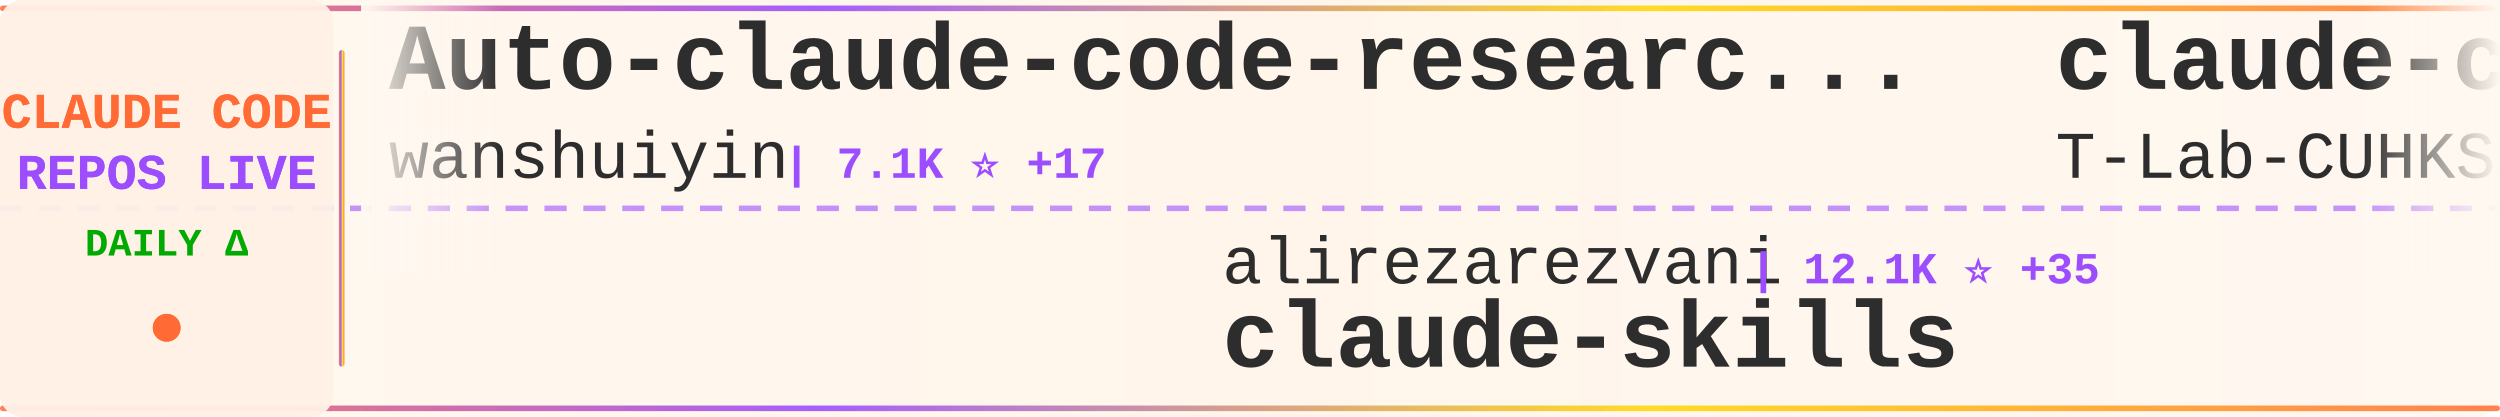
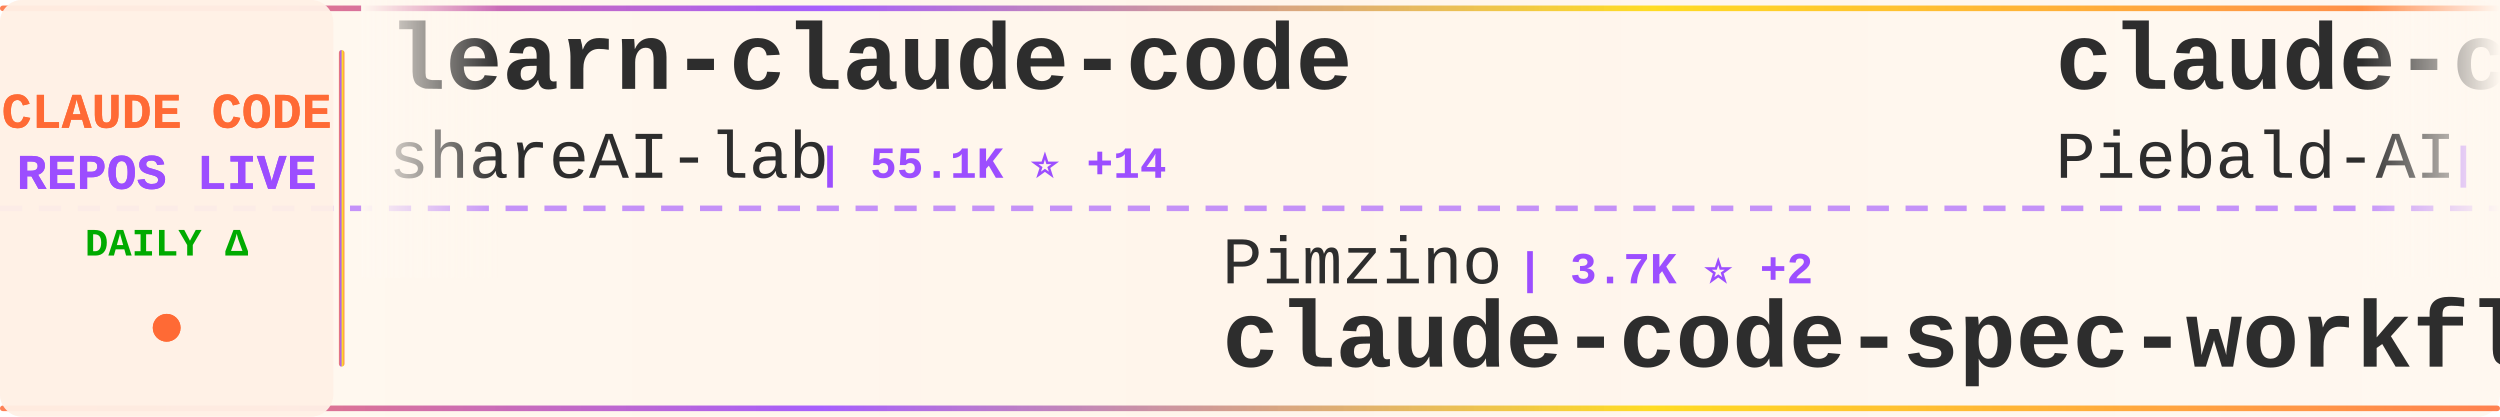
<svg xmlns="http://www.w3.org/2000/svg" width="900" height="150">
  <defs>
    <linearGradient id="tickerBg" x1="0%" y1="0%" x2="100%" y2="0%">
      <stop offset="0%" style="stop-color:#fff8f0;stop-opacity:0.98" />
      <stop offset="50%" style="stop-color:#fff5eb;stop-opacity:1" />
      <stop offset="100%" style="stop-color:#fff8f0;stop-opacity:0.98" />
    </linearGradient>
    <linearGradient id="borderGrad" x1="0%" y1="0%" x2="100%" y2="0%">
      <stop offset="0%" style="stop-color:#FF6B35;stop-opacity:0.85">
        <animate attributeName="stop-opacity" values="0.85;1;0.85" dur="2s" repeatCount="indefinite" />
      </stop>
      <stop offset="33%" style="stop-color:#9C4EFF;stop-opacity:0.9">
        <animate attributeName="stop-opacity" values="0.9;1;0.9" dur="2.2s" repeatCount="indefinite" />
      </stop>
      <stop offset="66%" style="stop-color:#FFD700;stop-opacity:0.85">
        <animate attributeName="stop-opacity" values="0.85;1;0.85" dur="1.8s" repeatCount="indefinite" />
      </stop>
      <stop offset="100%" style="stop-color:#FF6B35;stop-opacity:0.85">
        <animate attributeName="stop-opacity" values="0.85;1;0.85" dur="2s" repeatCount="indefinite" />
      </stop>
    </linearGradient>
    <filter id="textGlow">
      <feGaussianBlur stdDeviation="0.15" result="coloredBlur" />
      <feMerge>
        <feMergeNode in="coloredBlur" />
        <feMergeNode in="SourceGraphic" />
      </feMerge>
    </filter>
    <filter id="metricGlow">
      <feGaussianBlur stdDeviation="0.2" result="coloredBlur" />
      <feMerge>
        <feMergeNode in="coloredBlur" />
        <feMergeNode in="SourceGraphic" />
      </feMerge>
    </filter>
    <linearGradient id="leftFade" x1="0%" y1="0%" x2="100%" y2="0%">
      <stop offset="0%" style="stop-color:#fff8f0;stop-opacity:1" />
      <stop offset="100%" style="stop-color:#fff8f0;stop-opacity:0" />
    </linearGradient>
    <linearGradient id="rightFade" x1="0%" y1="0%" x2="100%" y2="0%">
      <stop offset="0%" style="stop-color:#fff8f0;stop-opacity:0" />
      <stop offset="100%" style="stop-color:#fff8f0;stop-opacity:1" />
    </linearGradient>
  </defs>
  <rect width="900" height="150" fill="url(#tickerBg)" rx="8" />
  <rect x="0" y="2" width="900" height="2" fill="url(#borderGrad)" rx="1" />
  <rect x="0" y="146" width="900" height="2" fill="url(#borderGrad)" rx="1" />
  <line x1="0" y1="75" x2="900" y2="75" stroke="#9C4EFF" stroke-width="2" stroke-dasharray="8 6" opacity="0.6" />
  <rect x="0" y="0" width="120" height="150" fill="#fff0e6" opacity="0.95" rx="8" />
  <text x="60" y="46" font-family="'Courier New', monospace" font-size="18" font-weight="bold" fill="#FF6B35" text-anchor="middle" filter="url(#textGlow)">
    CLAUDE CODE
  </text>
  <text x="60" y="68" font-family="'Courier New', monospace" font-size="18" font-weight="bold" fill="#9C4EFF" text-anchor="middle" filter="url(#textGlow)">
    REPOS LIVE
  </text>
  <text x="60" y="92" font-family="'Courier New', monospace" font-size="14" font-weight="bold" fill="#00aa00" text-anchor="middle">
    DAILY Δ
  </text>
  <circle cx="60" cy="118" r="5" fill="#FF6B35" filter="url(#metricGlow)">
    <animate attributeName="r" values="4;6;4" dur="1.5s" repeatCount="indefinite" />
    <animate attributeName="opacity" values="0.6;1;0.6" dur="1.5s" repeatCount="indefinite" />
  </circle>
  <rect x="122" y="18" width="2" height="114" fill="url(#borderGrad)" rx="1" />
  <clipPath id="tickerClip">
    <rect x="130" y="0" width="770" height="150" />
  </clipPath>
  <g clip-path="url(#tickerClip)">
    <g id="tickerItems">
      <animateTransform attributeName="transform" attributeType="XML" type="translate" from="0 0" to="-3000 0" dur="54s" repeatCount="indefinite" />
      <g transform="translate(0, 0)">
-         <text x="140" y="32" font-family="'Courier New', monospace" font-size="34" font-weight="bold" fill="#2d2d2d">Auto-claude-code-researc...</text>
-         <text x="140" y="64" font-family="'Courier New', monospace" font-size="24" font-weight="normal" fill="#2d2d2d" opacity="1.0">wanshuiyin</text>
-         <text x="282" y="64" font-family="'Courier New', monospace" font-size="16" font-weight="bold" fill="#9C4EFF"> | 7.1K ⭐ +17</text>
+         <text x="140" y="32" font-family="'Courier New', monospace" font-size="34" font-weight="bold" fill="#2d2d2d">learn-claude-code</text>
+         <text x="140" y="64" font-family="'Courier New', monospace" font-size="24" font-weight="normal" fill="#2d2d2d" opacity="1.0">shareAI-lab</text>
+         <text x="294" y="64" font-family="'Courier New', monospace" font-size="16" font-weight="bold" fill="#9C4EFF"> | 55.1K ⭐ +14</text>
      </g>
      <g transform="translate(300, 0)">
-         <text x="140" y="102" font-family="'Courier New', monospace" font-size="24" font-weight="normal" fill="#2d2d2d" opacity="1.0">alirezarezvani</text>
-         <text x="330" y="102" font-family="'Courier New', monospace" font-size="16" font-weight="bold" fill="#9C4EFF"> | 12.1K ⭐ +35</text>
-         <text x="140" y="132" font-family="'Courier New', monospace" font-size="34" font-weight="bold" fill="#2d2d2d">claude-skills</text>
+         <text x="140" y="102" font-family="'Courier New', monospace" font-size="24" font-weight="normal" fill="#2d2d2d" opacity="1.0">Pimzino</text>
+         <text x="246" y="102" font-family="'Courier New', monospace" font-size="16" font-weight="bold" fill="#9C4EFF"> | 3.7K ⭐ +2</text>
+         <text x="140" y="132" font-family="'Courier New', monospace" font-size="34" font-weight="bold" fill="#2d2d2d">claude-code-spec-workflo...</text>
      </g>
      <g transform="translate(600, 0)">
-         <text x="140" y="32" font-family="'Courier New', monospace" font-size="34" font-weight="bold" fill="#2d2d2d">claude-code</text>
-         <text x="140" y="64" font-family="'Courier New', monospace" font-size="24" font-weight="normal" fill="#2d2d2d" opacity="1.0">T-Lab-CUHKSZ</text>
-         <text x="306" y="64" font-family="'Courier New', monospace" font-size="16" font-weight="bold" fill="#9C4EFF"> | 288 ⭐</text>
+         <text x="140" y="32" font-family="'Courier New', monospace" font-size="34" font-weight="bold" fill="#2d2d2d">claude-code-system-promp...</text>
+         <text x="140" y="64" font-family="'Courier New', monospace" font-size="24" font-weight="normal" fill="#2d2d2d" opacity="1.0">Piebald-AI</text>
+         <text x="282" y="64" font-family="'Courier New', monospace" font-size="16" font-weight="bold" fill="#9C4EFF"> | 9.2K ⭐ +11</text>
      </g>
      <g transform="translate(900, 0)">
-         <text x="140" y="102" font-family="'Courier New', monospace" font-size="24" font-weight="normal" fill="#2d2d2d" opacity="1.0">Windy3f3f3f3f</text>
-         <text x="318" y="102" font-family="'Courier New', monospace" font-size="16" font-weight="bold" fill="#9C4EFF"> | 1.9K ⭐ +4</text>
-         <text x="140" y="132" font-family="'Courier New', monospace" font-size="34" font-weight="bold" fill="#2d2d2d">how-claude-code-works</text>
+         <text x="140" y="102" font-family="'Courier New', monospace" font-size="24" font-weight="normal" fill="#2d2d2d" opacity="1.0">kodu-ai</text>
+         <text x="246" y="102" font-family="'Courier New', monospace" font-size="16" font-weight="bold" fill="#9C4EFF"> | 5.3K ⭐ -1</text>
+         <text x="140" y="132" font-family="'Courier New', monospace" font-size="34" font-weight="bold" fill="#2d2d2d">claude-coder</text>
      </g>
      <g transform="translate(1200, 0)">
-         <text x="140" y="32" font-family="'Courier New', monospace" font-size="34" font-weight="bold" fill="#2d2d2d">claude-code-tudou</text>
-         <text x="140" y="64" font-family="'Courier New', monospace" font-size="24" font-weight="normal" fill="#2d2d2d" opacity="1.0">AICoderTudou</text>
-         <text x="306" y="64" font-family="'Courier New', monospace" font-size="16" font-weight="bold" fill="#9C4EFF"> | 490 ⭐ +1</text>
+         <text x="140" y="32" font-family="'Courier New', monospace" font-size="34" font-weight="bold" fill="#2d2d2d">ralph-claude-code</text>
+         <text x="140" y="64" font-family="'Courier New', monospace" font-size="24" font-weight="normal" fill="#2d2d2d" opacity="1.0">frankbria</text>
+         <text x="270" y="64" font-family="'Courier New', monospace" font-size="16" font-weight="bold" fill="#9C4EFF"> | 8.8K ⭐ +1</text>
      </g>
      <g transform="translate(1500, 0)">
-         <text x="140" y="102" font-family="'Courier New', monospace" font-size="24" font-weight="normal" fill="#2d2d2d" opacity="1.0">fuergaosi233</text>
-         <text x="306" y="102" font-family="'Courier New', monospace" font-size="16" font-weight="bold" fill="#9C4EFF"> | 2.5K ⭐</text>
-         <text x="140" y="132" font-family="'Courier New', monospace" font-size="34" font-weight="bold" fill="#2d2d2d">claude-code-proxy</text>
+         <text x="140" y="102" font-family="'Courier New', monospace" font-size="24" font-weight="normal" fill="#2d2d2d" opacity="1.0">RichardAtCT</text>
+         <text x="294" y="102" font-family="'Courier New', monospace" font-size="16" font-weight="bold" fill="#9C4EFF"> | 2.5K ⭐ +2</text>
+         <text x="140" y="132" font-family="'Courier New', monospace" font-size="34" font-weight="bold" fill="#2d2d2d">claude-code-telegram</text>
      </g>
      <g transform="translate(1800, 0)">
-         <text x="140" y="32" font-family="'Courier New', monospace" font-size="34" font-weight="bold" fill="#2d2d2d">claude-code</text>
-         <text x="140" y="64" font-family="'Courier New', monospace" font-size="24" font-weight="normal" fill="#2d2d2d" opacity="1.0">xorespesp</text>
-         <text x="270" y="64" font-family="'Courier New', monospace" font-size="16" font-weight="bold" fill="#9C4EFF"> | 219 ⭐</text>
+         <text x="140" y="32" font-family="'Courier New', monospace" font-size="34" font-weight="bold" fill="#2d2d2d">claude-code-workflows</text>
+         <text x="140" y="64" font-family="'Courier New', monospace" font-size="24" font-weight="normal" fill="#2d2d2d" opacity="1.0">OneRedOak</text>
+         <text x="270" y="64" font-family="'Courier New', monospace" font-size="16" font-weight="bold" fill="#9C4EFF"> | 3.8K ⭐ -1</text>
      </g>
      <g transform="translate(2100, 0)">
-         <text x="140" y="102" font-family="'Courier New', monospace" font-size="24" font-weight="normal" fill="#2d2d2d" opacity="1.0">VoltAgent</text>
-         <text x="270" y="102" font-family="'Courier New', monospace" font-size="16" font-weight="bold" fill="#9C4EFF"> | 17.8K ⭐ +29</text>
-         <text x="140" y="132" font-family="'Courier New', monospace" font-size="34" font-weight="bold" fill="#2d2d2d">awesome-claude-code-suba...</text>
+         <text x="140" y="102" font-family="'Courier New', monospace" font-size="24" font-weight="normal" fill="#2d2d2d" opacity="1.0">hangsman</text>
+         <text x="258" y="102" font-family="'Courier New', monospace" font-size="16" font-weight="bold" fill="#9C4EFF"> | 756 ⭐</text>
+         <text x="140" y="132" font-family="'Courier New', monospace" font-size="34" font-weight="bold" fill="#2d2d2d">claude-code-source</text>
      </g>
      <g transform="translate(2400, 0)">
-         <text x="140" y="32" font-family="'Courier New', monospace" font-size="34" font-weight="bold" fill="#2d2d2d">claude-code-webui</text>
-         <text x="140" y="64" font-family="'Courier New', monospace" font-size="24" font-weight="normal" fill="#2d2d2d" opacity="1.0">sugyan</text>
-         <text x="234" y="64" font-family="'Courier New', monospace" font-size="16" font-weight="bold" fill="#9C4EFF"> | 1.0K ⭐ +1</text>
+         <text x="140" y="32" font-family="'Courier New', monospace" font-size="34" font-weight="bold" fill="#2d2d2d">andrej-karpathy-skills</text>
+         <text x="140" y="64" font-family="'Courier New', monospace" font-size="24" font-weight="normal" fill="#2d2d2d" opacity="1.0">forrestchang</text>
+         <text x="306" y="64" font-family="'Courier New', monospace" font-size="16" font-weight="bold" fill="#9C4EFF"> | 66.5K ⭐ +807</text>
      </g>
      <g transform="translate(2700, 0)">
-         <text x="140" y="102" font-family="'Courier New', monospace" font-size="24" font-weight="normal" fill="#2d2d2d" opacity="1.0">ghuntley</text>
-         <text x="258" y="102" font-family="'Courier New', monospace" font-size="16" font-weight="bold" fill="#9C4EFF"> | 973 ⭐</text>
-         <text x="140" y="132" font-family="'Courier New', monospace" font-size="34" font-weight="bold" fill="#2d2d2d">claude-code-source-code-...</text>
+         <text x="140" y="102" font-family="'Courier New', monospace" font-size="24" font-weight="normal" fill="#2d2d2d" opacity="1.0">nicedreamzapp</text>
+         <text x="318" y="102" font-family="'Courier New', monospace" font-size="16" font-weight="bold" fill="#9C4EFF"> | 1.7K ⭐ +48</text>
+         <text x="140" y="132" font-family="'Courier New', monospace" font-size="34" font-weight="bold" fill="#2d2d2d">claude-code-local</text>
      </g>
      <g transform="translate(3000, 0)">
-         <text x="140" y="32" font-family="'Courier New', monospace" font-size="34" font-weight="bold" fill="#2d2d2d">Auto-claude-code-researc...</text>
-         <text x="140" y="64" font-family="'Courier New', monospace" font-size="24" font-weight="normal" fill="#2d2d2d" opacity="1.0">wanshuiyin</text>
-         <text x="282" y="64" font-family="'Courier New', monospace" font-size="16" font-weight="bold" fill="#9C4EFF"> | 7.1K ⭐ +17</text>
+         <text x="140" y="32" font-family="'Courier New', monospace" font-size="34" font-weight="bold" fill="#2d2d2d">learn-claude-code</text>
+         <text x="140" y="64" font-family="'Courier New', monospace" font-size="24" font-weight="normal" fill="#2d2d2d" opacity="1.0">shareAI-lab</text>
+         <text x="294" y="64" font-family="'Courier New', monospace" font-size="16" font-weight="bold" fill="#9C4EFF"> | 55.1K ⭐ +14</text>
      </g>
      <g transform="translate(3300, 0)">
-         <text x="140" y="102" font-family="'Courier New', monospace" font-size="24" font-weight="normal" fill="#2d2d2d" opacity="1.0">alirezarezvani</text>
-         <text x="330" y="102" font-family="'Courier New', monospace" font-size="16" font-weight="bold" fill="#9C4EFF"> | 12.1K ⭐ +35</text>
-         <text x="140" y="132" font-family="'Courier New', monospace" font-size="34" font-weight="bold" fill="#2d2d2d">claude-skills</text>
+         <text x="140" y="102" font-family="'Courier New', monospace" font-size="24" font-weight="normal" fill="#2d2d2d" opacity="1.0">Pimzino</text>
+         <text x="246" y="102" font-family="'Courier New', monospace" font-size="16" font-weight="bold" fill="#9C4EFF"> | 3.7K ⭐ +2</text>
+         <text x="140" y="132" font-family="'Courier New', monospace" font-size="34" font-weight="bold" fill="#2d2d2d">claude-code-spec-workflo...</text>
      </g>
      <g transform="translate(3600, 0)">
-         <text x="140" y="32" font-family="'Courier New', monospace" font-size="34" font-weight="bold" fill="#2d2d2d">claude-code</text>
-         <text x="140" y="64" font-family="'Courier New', monospace" font-size="24" font-weight="normal" fill="#2d2d2d" opacity="1.0">T-Lab-CUHKSZ</text>
-         <text x="306" y="64" font-family="'Courier New', monospace" font-size="16" font-weight="bold" fill="#9C4EFF"> | 288 ⭐</text>
+         <text x="140" y="32" font-family="'Courier New', monospace" font-size="34" font-weight="bold" fill="#2d2d2d">claude-code-system-promp...</text>
+         <text x="140" y="64" font-family="'Courier New', monospace" font-size="24" font-weight="normal" fill="#2d2d2d" opacity="1.0">Piebald-AI</text>
+         <text x="282" y="64" font-family="'Courier New', monospace" font-size="16" font-weight="bold" fill="#9C4EFF"> | 9.2K ⭐ +11</text>
      </g>
      <g transform="translate(3900, 0)">
-         <text x="140" y="102" font-family="'Courier New', monospace" font-size="24" font-weight="normal" fill="#2d2d2d" opacity="1.0">Windy3f3f3f3f</text>
-         <text x="318" y="102" font-family="'Courier New', monospace" font-size="16" font-weight="bold" fill="#9C4EFF"> | 1.9K ⭐ +4</text>
-         <text x="140" y="132" font-family="'Courier New', monospace" font-size="34" font-weight="bold" fill="#2d2d2d">how-claude-code-works</text>
+         <text x="140" y="102" font-family="'Courier New', monospace" font-size="24" font-weight="normal" fill="#2d2d2d" opacity="1.0">kodu-ai</text>
+         <text x="246" y="102" font-family="'Courier New', monospace" font-size="16" font-weight="bold" fill="#9C4EFF"> | 5.3K ⭐ -1</text>
+         <text x="140" y="132" font-family="'Courier New', monospace" font-size="34" font-weight="bold" fill="#2d2d2d">claude-coder</text>
      </g>
    </g>
  </g>
  <rect x="130" y="0" width="50" height="100" fill="url(#leftFade)" />
  <rect x="850" y="0" width="50" height="100" fill="url(#rightFade)" />
</svg>
